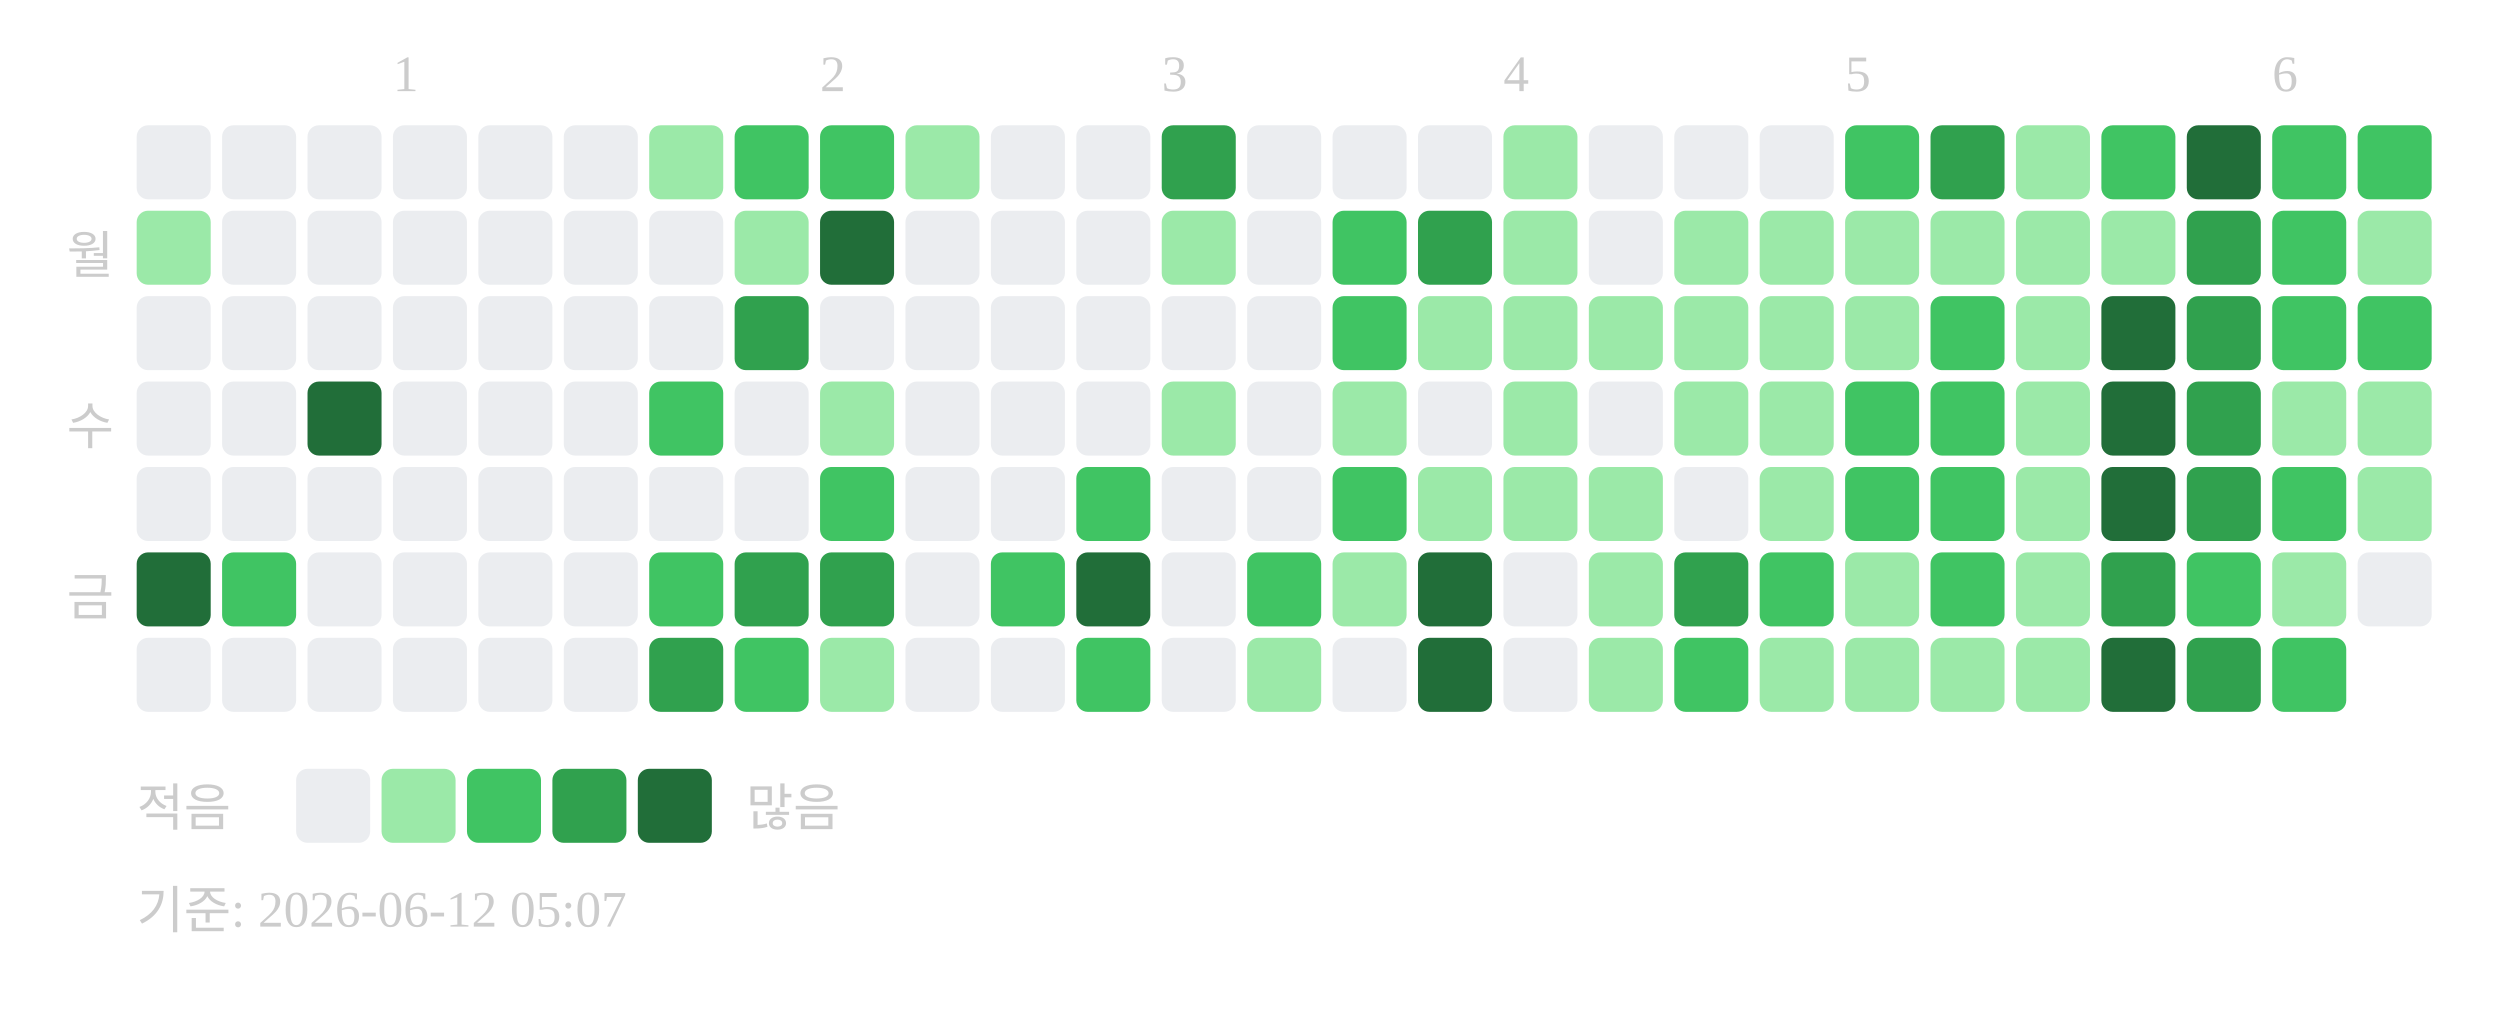
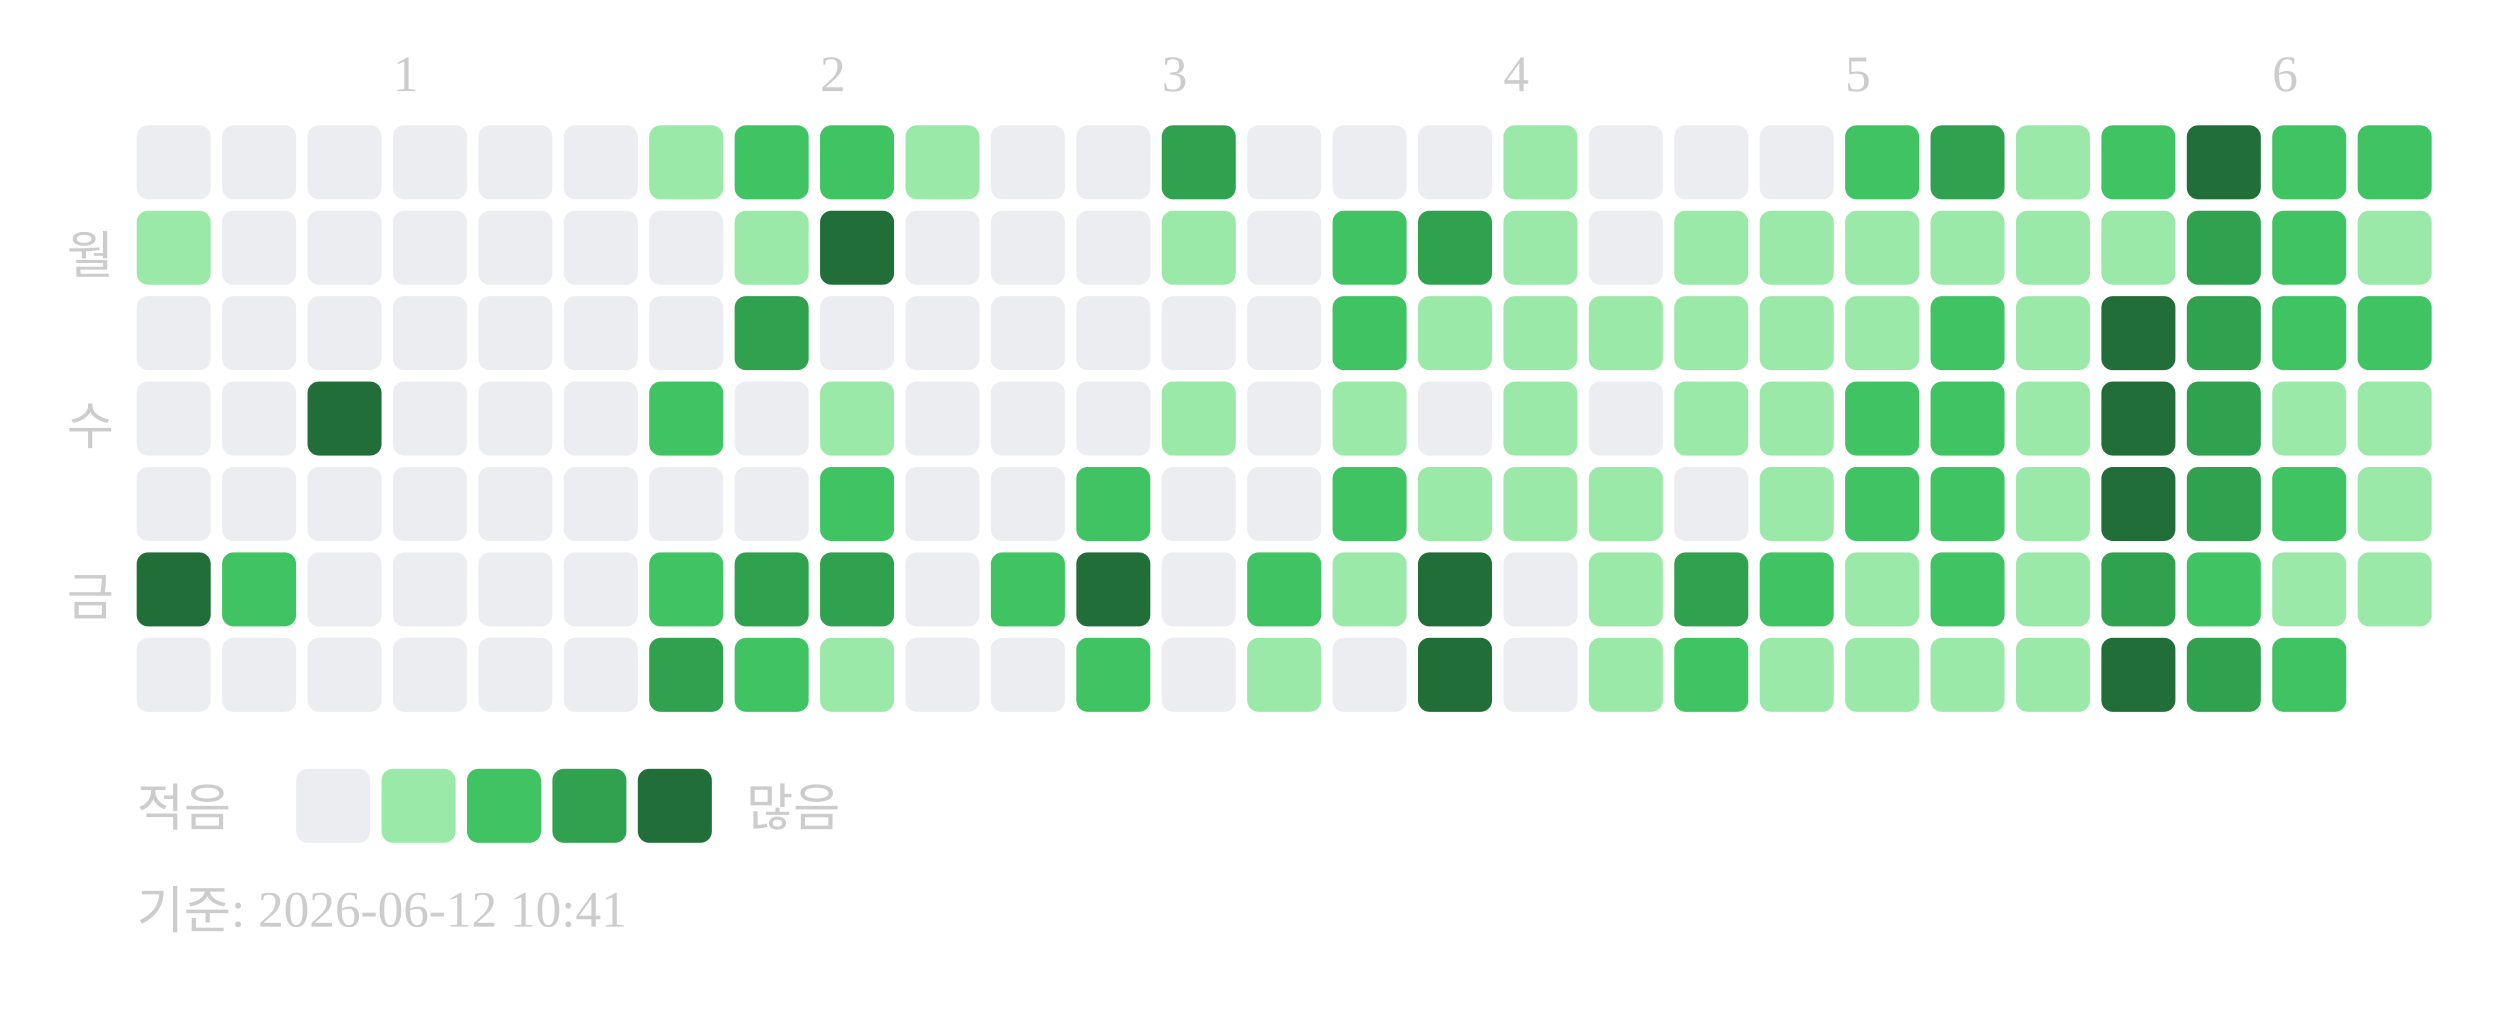
<svg xmlns="http://www.w3.org/2000/svg" width="439" height="181">
  <text x="69" y="16" font-size="9" fill="#cccccc">1</text>
  <text x="144" y="16" font-size="9" fill="#cccccc">2</text>
  <text x="204" y="16" font-size="9" fill="#cccccc">3</text>
  <text x="264" y="16" font-size="9" fill="#cccccc">4</text>
  <text x="324" y="16" font-size="9" fill="#cccccc">5</text>
  <text x="399" y="16" font-size="9" fill="#cccccc">6</text>
  <text x="20" y="48" text-anchor="end" font-size="9" fill="#cccccc">월</text>
  <text x="20" y="78" text-anchor="end" font-size="9" fill="#cccccc">수</text>
  <text x="20" y="108" text-anchor="end" font-size="9" fill="#cccccc">금</text>
  <rect x="24" y="22" width="13" height="13" rx="2" fill="#ebedf0" />
  <rect x="24" y="37" width="13" height="13" rx="2" fill="#9be9a8" />
  <rect x="24" y="52" width="13" height="13" rx="2" fill="#ebedf0" />
  <rect x="24" y="67" width="13" height="13" rx="2" fill="#ebedf0" />
  <rect x="24" y="82" width="13" height="13" rx="2" fill="#ebedf0" />
  <rect x="24" y="97" width="13" height="13" rx="2" fill="#216e39" />
  <rect x="24" y="112" width="13" height="13" rx="2" fill="#ebedf0" />
  <rect x="39" y="22" width="13" height="13" rx="2" fill="#ebedf0" />
  <rect x="39" y="37" width="13" height="13" rx="2" fill="#ebedf0" />
  <rect x="39" y="52" width="13" height="13" rx="2" fill="#ebedf0" />
  <rect x="39" y="67" width="13" height="13" rx="2" fill="#ebedf0" />
  <rect x="39" y="82" width="13" height="13" rx="2" fill="#ebedf0" />
  <rect x="39" y="97" width="13" height="13" rx="2" fill="#40c463" />
  <rect x="39" y="112" width="13" height="13" rx="2" fill="#ebedf0" />
  <rect x="54" y="22" width="13" height="13" rx="2" fill="#ebedf0" />
  <rect x="54" y="37" width="13" height="13" rx="2" fill="#ebedf0" />
  <rect x="54" y="52" width="13" height="13" rx="2" fill="#ebedf0" />
  <rect x="54" y="67" width="13" height="13" rx="2" fill="#216e39" />
  <rect x="54" y="82" width="13" height="13" rx="2" fill="#ebedf0" />
  <rect x="54" y="97" width="13" height="13" rx="2" fill="#ebedf0" />
  <rect x="54" y="112" width="13" height="13" rx="2" fill="#ebedf0" />
  <rect x="69" y="22" width="13" height="13" rx="2" fill="#ebedf0" />
  <rect x="69" y="37" width="13" height="13" rx="2" fill="#ebedf0" />
  <rect x="69" y="52" width="13" height="13" rx="2" fill="#ebedf0" />
  <rect x="69" y="67" width="13" height="13" rx="2" fill="#ebedf0" />
  <rect x="69" y="82" width="13" height="13" rx="2" fill="#ebedf0" />
  <rect x="69" y="97" width="13" height="13" rx="2" fill="#ebedf0" />
  <rect x="69" y="112" width="13" height="13" rx="2" fill="#ebedf0" />
  <rect x="84" y="22" width="13" height="13" rx="2" fill="#ebedf0" />
  <rect x="84" y="37" width="13" height="13" rx="2" fill="#ebedf0" />
  <rect x="84" y="52" width="13" height="13" rx="2" fill="#ebedf0" />
  <rect x="84" y="67" width="13" height="13" rx="2" fill="#ebedf0" />
  <rect x="84" y="82" width="13" height="13" rx="2" fill="#ebedf0" />
  <rect x="84" y="97" width="13" height="13" rx="2" fill="#ebedf0" />
  <rect x="84" y="112" width="13" height="13" rx="2" fill="#ebedf0" />
  <rect x="99" y="22" width="13" height="13" rx="2" fill="#ebedf0" />
  <rect x="99" y="37" width="13" height="13" rx="2" fill="#ebedf0" />
  <rect x="99" y="52" width="13" height="13" rx="2" fill="#ebedf0" />
  <rect x="99" y="67" width="13" height="13" rx="2" fill="#ebedf0" />
  <rect x="99" y="82" width="13" height="13" rx="2" fill="#ebedf0" />
  <rect x="99" y="97" width="13" height="13" rx="2" fill="#ebedf0" />
  <rect x="99" y="112" width="13" height="13" rx="2" fill="#ebedf0" />
  <rect x="114" y="22" width="13" height="13" rx="2" fill="#9be9a8" />
  <rect x="114" y="37" width="13" height="13" rx="2" fill="#ebedf0" />
  <rect x="114" y="52" width="13" height="13" rx="2" fill="#ebedf0" />
  <rect x="114" y="67" width="13" height="13" rx="2" fill="#40c463" />
  <rect x="114" y="82" width="13" height="13" rx="2" fill="#ebedf0" />
  <rect x="114" y="97" width="13" height="13" rx="2" fill="#40c463" />
  <rect x="114" y="112" width="13" height="13" rx="2" fill="#30a14e" />
  <rect x="129" y="22" width="13" height="13" rx="2" fill="#40c463" />
  <rect x="129" y="37" width="13" height="13" rx="2" fill="#9be9a8" />
  <rect x="129" y="52" width="13" height="13" rx="2" fill="#30a14e" />
  <rect x="129" y="67" width="13" height="13" rx="2" fill="#ebedf0" />
  <rect x="129" y="82" width="13" height="13" rx="2" fill="#ebedf0" />
  <rect x="129" y="97" width="13" height="13" rx="2" fill="#30a14e" />
  <rect x="129" y="112" width="13" height="13" rx="2" fill="#40c463" />
  <rect x="144" y="22" width="13" height="13" rx="2" fill="#40c463" />
  <rect x="144" y="37" width="13" height="13" rx="2" fill="#216e39" />
  <rect x="144" y="52" width="13" height="13" rx="2" fill="#ebedf0" />
  <rect x="144" y="67" width="13" height="13" rx="2" fill="#9be9a8" />
  <rect x="144" y="82" width="13" height="13" rx="2" fill="#40c463" />
  <rect x="144" y="97" width="13" height="13" rx="2" fill="#30a14e" />
  <rect x="144" y="112" width="13" height="13" rx="2" fill="#9be9a8" />
  <rect x="159" y="22" width="13" height="13" rx="2" fill="#9be9a8" />
  <rect x="159" y="37" width="13" height="13" rx="2" fill="#ebedf0" />
  <rect x="159" y="52" width="13" height="13" rx="2" fill="#ebedf0" />
  <rect x="159" y="67" width="13" height="13" rx="2" fill="#ebedf0" />
  <rect x="159" y="82" width="13" height="13" rx="2" fill="#ebedf0" />
  <rect x="159" y="97" width="13" height="13" rx="2" fill="#ebedf0" />
  <rect x="159" y="112" width="13" height="13" rx="2" fill="#ebedf0" />
  <rect x="174" y="22" width="13" height="13" rx="2" fill="#ebedf0" />
  <rect x="174" y="37" width="13" height="13" rx="2" fill="#ebedf0" />
  <rect x="174" y="52" width="13" height="13" rx="2" fill="#ebedf0" />
  <rect x="174" y="67" width="13" height="13" rx="2" fill="#ebedf0" />
  <rect x="174" y="82" width="13" height="13" rx="2" fill="#ebedf0" />
  <rect x="174" y="97" width="13" height="13" rx="2" fill="#40c463" />
  <rect x="174" y="112" width="13" height="13" rx="2" fill="#ebedf0" />
  <rect x="189" y="22" width="13" height="13" rx="2" fill="#ebedf0" />
  <rect x="189" y="37" width="13" height="13" rx="2" fill="#ebedf0" />
  <rect x="189" y="52" width="13" height="13" rx="2" fill="#ebedf0" />
  <rect x="189" y="67" width="13" height="13" rx="2" fill="#ebedf0" />
  <rect x="189" y="82" width="13" height="13" rx="2" fill="#40c463" />
  <rect x="189" y="97" width="13" height="13" rx="2" fill="#216e39" />
  <rect x="189" y="112" width="13" height="13" rx="2" fill="#40c463" />
  <rect x="204" y="22" width="13" height="13" rx="2" fill="#30a14e" />
  <rect x="204" y="37" width="13" height="13" rx="2" fill="#9be9a8" />
  <rect x="204" y="52" width="13" height="13" rx="2" fill="#ebedf0" />
  <rect x="204" y="67" width="13" height="13" rx="2" fill="#9be9a8" />
  <rect x="204" y="82" width="13" height="13" rx="2" fill="#ebedf0" />
  <rect x="204" y="97" width="13" height="13" rx="2" fill="#ebedf0" />
  <rect x="204" y="112" width="13" height="13" rx="2" fill="#ebedf0" />
  <rect x="219" y="22" width="13" height="13" rx="2" fill="#ebedf0" />
  <rect x="219" y="37" width="13" height="13" rx="2" fill="#ebedf0" />
  <rect x="219" y="52" width="13" height="13" rx="2" fill="#ebedf0" />
  <rect x="219" y="67" width="13" height="13" rx="2" fill="#ebedf0" />
  <rect x="219" y="82" width="13" height="13" rx="2" fill="#ebedf0" />
  <rect x="219" y="97" width="13" height="13" rx="2" fill="#40c463" />
  <rect x="219" y="112" width="13" height="13" rx="2" fill="#9be9a8" />
  <rect x="234" y="22" width="13" height="13" rx="2" fill="#ebedf0" />
  <rect x="234" y="37" width="13" height="13" rx="2" fill="#40c463" />
  <rect x="234" y="52" width="13" height="13" rx="2" fill="#40c463" />
  <rect x="234" y="67" width="13" height="13" rx="2" fill="#9be9a8" />
  <rect x="234" y="82" width="13" height="13" rx="2" fill="#40c463" />
  <rect x="234" y="97" width="13" height="13" rx="2" fill="#9be9a8" />
  <rect x="234" y="112" width="13" height="13" rx="2" fill="#ebedf0" />
  <rect x="249" y="22" width="13" height="13" rx="2" fill="#ebedf0" />
  <rect x="249" y="37" width="13" height="13" rx="2" fill="#30a14e" />
  <rect x="249" y="52" width="13" height="13" rx="2" fill="#9be9a8" />
  <rect x="249" y="67" width="13" height="13" rx="2" fill="#ebedf0" />
  <rect x="249" y="82" width="13" height="13" rx="2" fill="#9be9a8" />
  <rect x="249" y="97" width="13" height="13" rx="2" fill="#216e39" />
  <rect x="249" y="112" width="13" height="13" rx="2" fill="#216e39" />
  <rect x="264" y="22" width="13" height="13" rx="2" fill="#9be9a8" />
  <rect x="264" y="37" width="13" height="13" rx="2" fill="#9be9a8" />
  <rect x="264" y="52" width="13" height="13" rx="2" fill="#9be9a8" />
  <rect x="264" y="67" width="13" height="13" rx="2" fill="#9be9a8" />
  <rect x="264" y="82" width="13" height="13" rx="2" fill="#9be9a8" />
  <rect x="264" y="97" width="13" height="13" rx="2" fill="#ebedf0" />
  <rect x="264" y="112" width="13" height="13" rx="2" fill="#ebedf0" />
  <rect x="279" y="22" width="13" height="13" rx="2" fill="#ebedf0" />
  <rect x="279" y="37" width="13" height="13" rx="2" fill="#ebedf0" />
  <rect x="279" y="52" width="13" height="13" rx="2" fill="#9be9a8" />
  <rect x="279" y="67" width="13" height="13" rx="2" fill="#ebedf0" />
  <rect x="279" y="82" width="13" height="13" rx="2" fill="#9be9a8" />
  <rect x="279" y="97" width="13" height="13" rx="2" fill="#9be9a8" />
  <rect x="279" y="112" width="13" height="13" rx="2" fill="#9be9a8" />
  <rect x="294" y="22" width="13" height="13" rx="2" fill="#ebedf0" />
  <rect x="294" y="37" width="13" height="13" rx="2" fill="#9be9a8" />
  <rect x="294" y="52" width="13" height="13" rx="2" fill="#9be9a8" />
  <rect x="294" y="67" width="13" height="13" rx="2" fill="#9be9a8" />
  <rect x="294" y="82" width="13" height="13" rx="2" fill="#ebedf0" />
  <rect x="294" y="97" width="13" height="13" rx="2" fill="#30a14e" />
  <rect x="294" y="112" width="13" height="13" rx="2" fill="#40c463" />
  <rect x="309" y="22" width="13" height="13" rx="2" fill="#ebedf0" />
  <rect x="309" y="37" width="13" height="13" rx="2" fill="#9be9a8" />
  <rect x="309" y="52" width="13" height="13" rx="2" fill="#9be9a8" />
  <rect x="309" y="67" width="13" height="13" rx="2" fill="#9be9a8" />
  <rect x="309" y="82" width="13" height="13" rx="2" fill="#9be9a8" />
  <rect x="309" y="97" width="13" height="13" rx="2" fill="#40c463" />
  <rect x="309" y="112" width="13" height="13" rx="2" fill="#9be9a8" />
  <rect x="324" y="22" width="13" height="13" rx="2" fill="#40c463" />
  <rect x="324" y="37" width="13" height="13" rx="2" fill="#9be9a8" />
  <rect x="324" y="52" width="13" height="13" rx="2" fill="#9be9a8" />
  <rect x="324" y="67" width="13" height="13" rx="2" fill="#40c463" />
  <rect x="324" y="82" width="13" height="13" rx="2" fill="#40c463" />
  <rect x="324" y="97" width="13" height="13" rx="2" fill="#9be9a8" />
  <rect x="324" y="112" width="13" height="13" rx="2" fill="#9be9a8" />
  <rect x="339" y="22" width="13" height="13" rx="2" fill="#30a14e" />
  <rect x="339" y="37" width="13" height="13" rx="2" fill="#9be9a8" />
  <rect x="339" y="52" width="13" height="13" rx="2" fill="#40c463" />
  <rect x="339" y="67" width="13" height="13" rx="2" fill="#40c463" />
  <rect x="339" y="82" width="13" height="13" rx="2" fill="#40c463" />
  <rect x="339" y="97" width="13" height="13" rx="2" fill="#40c463" />
  <rect x="339" y="112" width="13" height="13" rx="2" fill="#9be9a8" />
  <rect x="354" y="22" width="13" height="13" rx="2" fill="#9be9a8" />
  <rect x="354" y="37" width="13" height="13" rx="2" fill="#9be9a8" />
  <rect x="354" y="52" width="13" height="13" rx="2" fill="#9be9a8" />
  <rect x="354" y="67" width="13" height="13" rx="2" fill="#9be9a8" />
  <rect x="354" y="82" width="13" height="13" rx="2" fill="#9be9a8" />
  <rect x="354" y="97" width="13" height="13" rx="2" fill="#9be9a8" />
  <rect x="354" y="112" width="13" height="13" rx="2" fill="#9be9a8" />
  <rect x="369" y="22" width="13" height="13" rx="2" fill="#40c463" />
  <rect x="369" y="37" width="13" height="13" rx="2" fill="#9be9a8" />
  <rect x="369" y="52" width="13" height="13" rx="2" fill="#216e39" />
  <rect x="369" y="67" width="13" height="13" rx="2" fill="#216e39" />
  <rect x="369" y="82" width="13" height="13" rx="2" fill="#216e39" />
  <rect x="369" y="97" width="13" height="13" rx="2" fill="#30a14e" />
  <rect x="369" y="112" width="13" height="13" rx="2" fill="#216e39" />
  <rect x="384" y="22" width="13" height="13" rx="2" fill="#216e39" />
  <rect x="384" y="37" width="13" height="13" rx="2" fill="#30a14e" />
  <rect x="384" y="52" width="13" height="13" rx="2" fill="#30a14e" />
  <rect x="384" y="67" width="13" height="13" rx="2" fill="#30a14e" />
  <rect x="384" y="82" width="13" height="13" rx="2" fill="#30a14e" />
  <rect x="384" y="97" width="13" height="13" rx="2" fill="#40c463" />
  <rect x="384" y="112" width="13" height="13" rx="2" fill="#30a14e" />
  <rect x="399" y="22" width="13" height="13" rx="2" fill="#40c463" />
  <rect x="399" y="37" width="13" height="13" rx="2" fill="#40c463" />
  <rect x="399" y="52" width="13" height="13" rx="2" fill="#40c463" />
  <rect x="399" y="67" width="13" height="13" rx="2" fill="#9be9a8" />
  <rect x="399" y="82" width="13" height="13" rx="2" fill="#40c463" />
  <rect x="399" y="97" width="13" height="13" rx="2" fill="#9be9a8" />
  <rect x="399" y="112" width="13" height="13" rx="2" fill="#40c463" />
  <rect x="414" y="22" width="13" height="13" rx="2" fill="#40c463" />
  <rect x="414" y="37" width="13" height="13" rx="2" fill="#9be9a8" />
  <rect x="414" y="52" width="13" height="13" rx="2" fill="#40c463" />
  <rect x="414" y="67" width="13" height="13" rx="2" fill="#9be9a8" />
  <rect x="414" y="82" width="13" height="13" rx="2" fill="#9be9a8" />
-   <rect x="414" y="97" width="13" height="13" rx="2" fill="#ebedf0" />
+   <rect x="414" y="97" width="13" height="13" rx="2" fill="#9be9a8" />
  <text x="24" y="145" font-size="9" fill="#cccccc">적음</text>
  <rect x="52" y="135" width="13" height="13" rx="2" fill="#ebedf0" />
  <rect x="67" y="135" width="13" height="13" rx="2" fill="#9be9a8" />
  <rect x="82" y="135" width="13" height="13" rx="2" fill="#40c463" />
  <rect x="97" y="135" width="13" height="13" rx="2" fill="#30a14e" />
  <rect x="112" y="135" width="13" height="13" rx="2" fill="#216e39" />
  <text x="131" y="145" font-size="9" fill="#cccccc">많음</text>
-   <text x="24" y="163" font-size="9" fill="#cccccc">기준: 2026-06-12 05:07</text>
+   <text x="24" y="163" font-size="9" fill="#cccccc">기준: 2026-06-12 10:41</text>
</svg>
